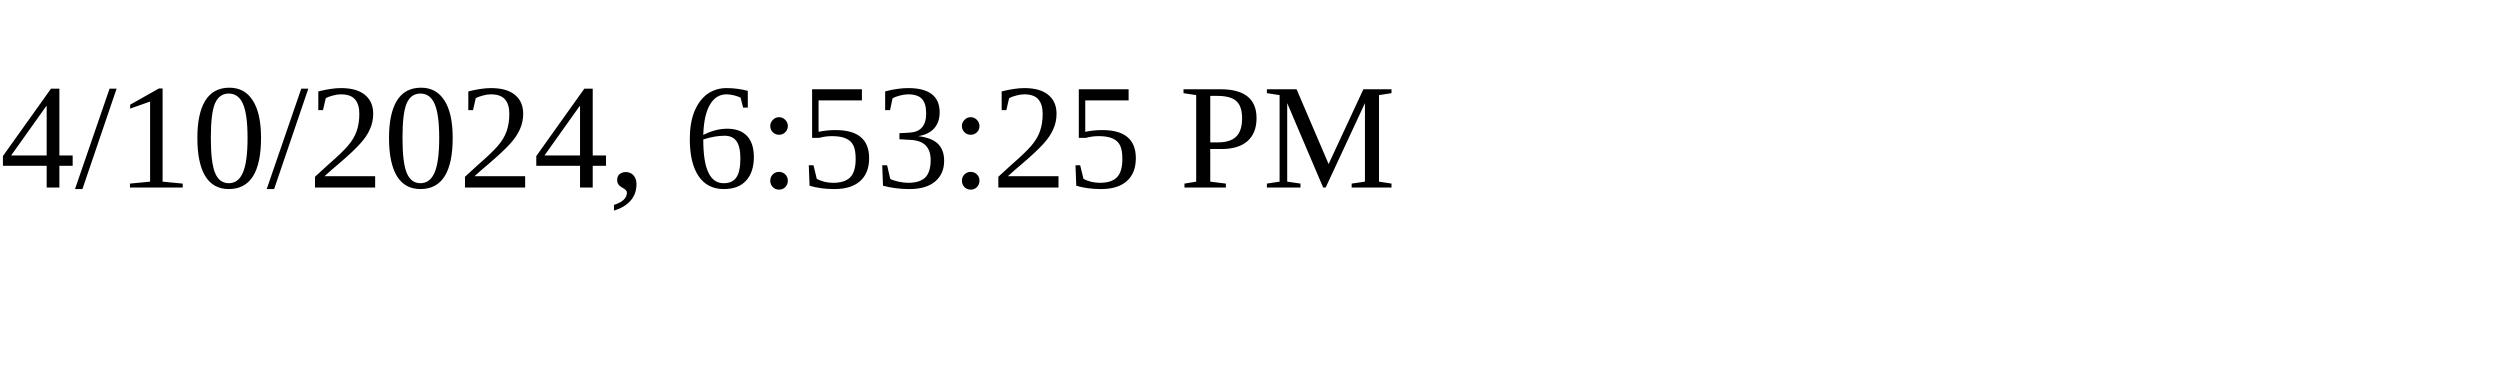
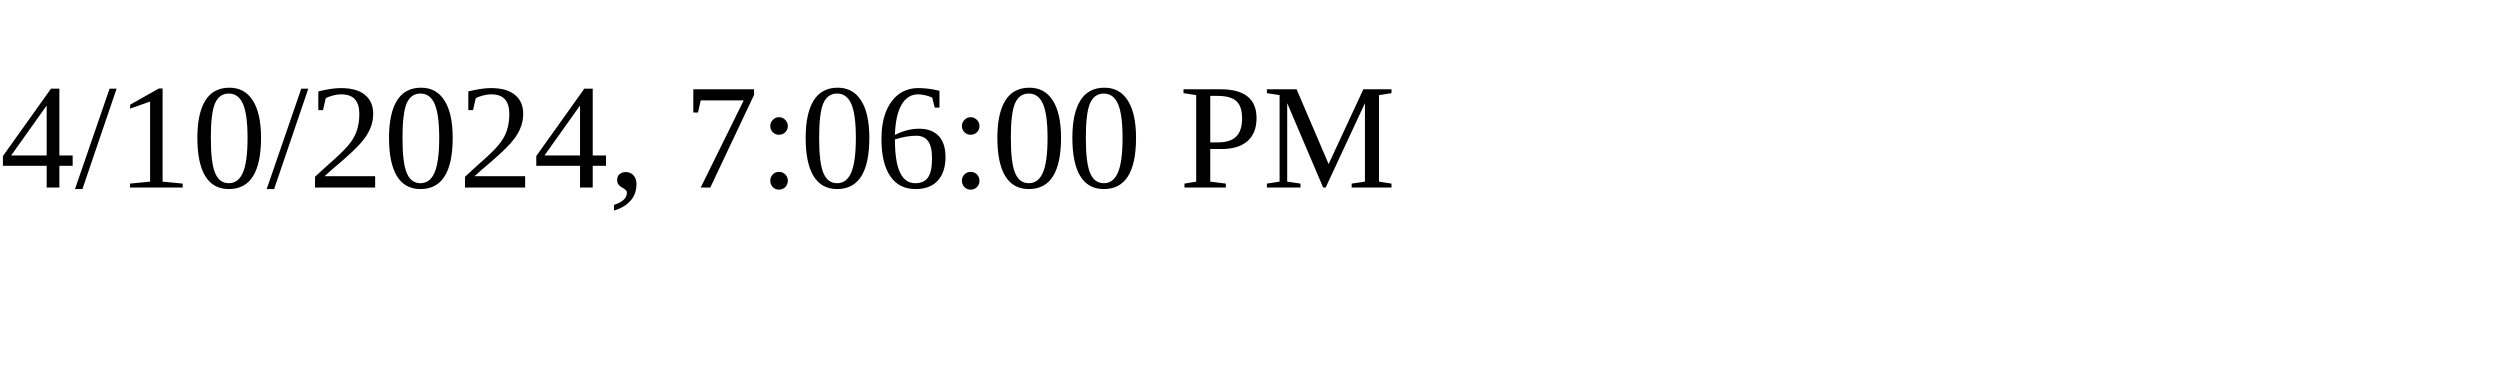
<svg xmlns="http://www.w3.org/2000/svg" height="30" width="200">
-   <text x="0" y="15">4/10/2024, 6:53:25 PM</text>
+   <text x="0" y="15">4/10/2024, 7:06:00 PM</text>
</svg>
